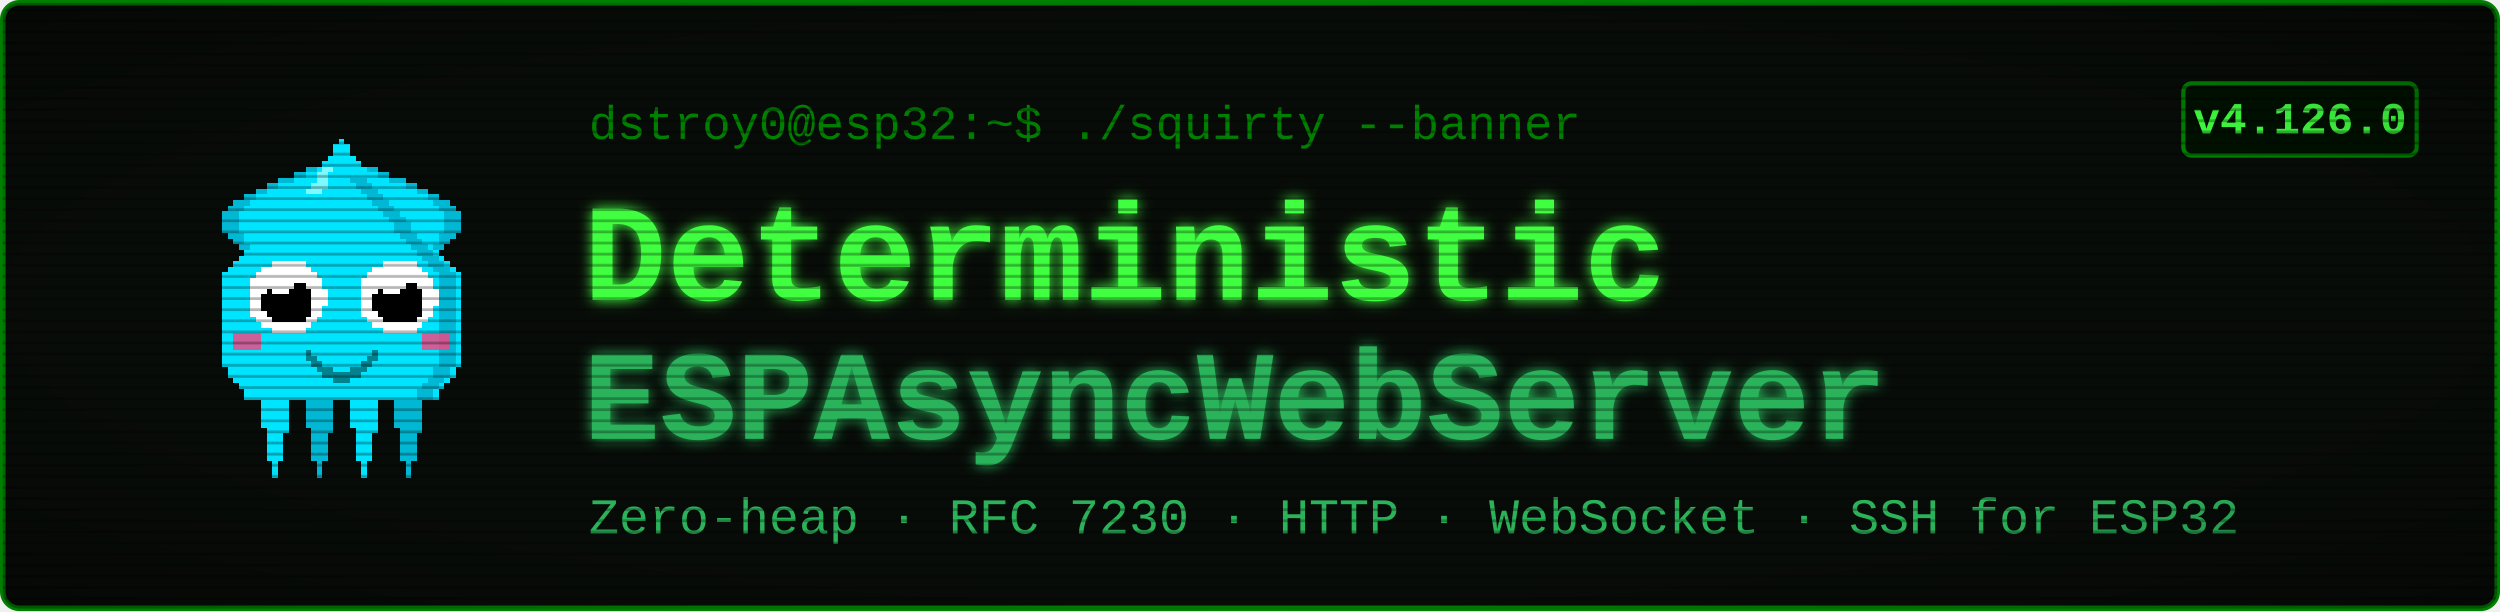
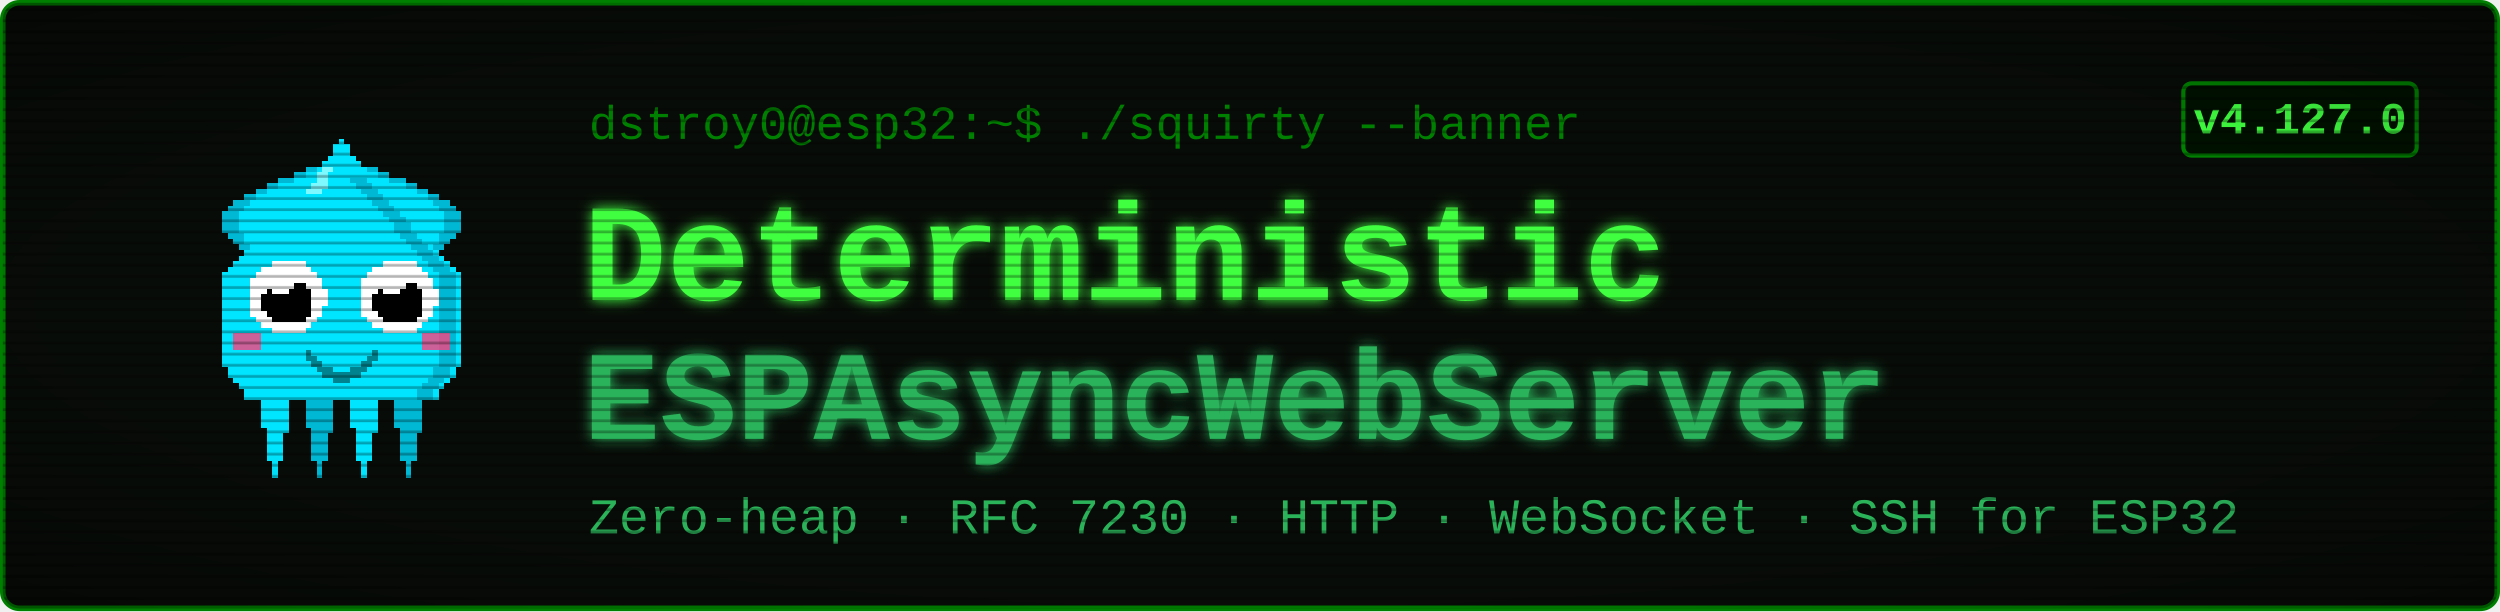
<svg xmlns="http://www.w3.org/2000/svg" viewBox="0 0 900 220" width="900" height="220" font-family="'Courier New', ui-monospace, monospace">
  <defs>
    <filter id="glow" x="-40%" y="-40%" width="180%" height="180%">
      <feGaussianBlur stdDeviation="2.4" result="b" />
      <feMerge>
        <feMergeNode in="b" />
        <feMergeNode in="SourceGraphic" />
      </feMerge>
    </filter>
    <pattern id="scan" width="4" height="4" patternUnits="userSpaceOnUse">
      <rect width="4" height="1" y="3" fill="#000000" opacity="0.28" />
    </pattern>
    <radialGradient id="vig" cx="50%" cy="50%" r="78%">
      <stop offset="58%" stop-color="#000000" stop-opacity="0" />
      <stop offset="100%" stop-color="#000000" stop-opacity="0.45" />
    </radialGradient>
  </defs>
  <rect x="1" y="1" width="898" height="218" rx="6" fill="#080c08" stroke="#008000" stroke-width="2" />
  <g transform="translate(58,46) scale(2)" shape-rendering="crispEdges">
    <rect x="29" y="6" width="1" height="1" fill="#00e5ff" />
    <rect x="26" y="7" width="3" height="1" fill="#00e5ff" />
    <rect x="24" y="8" width="4" height="1" fill="#00e5ff" />
    <rect x="21" y="9" width="7" height="1" fill="#00e5ff" />
    <rect x="19" y="10" width="8" height="1" fill="#00e5ff" />
    <rect x="17" y="11" width="9" height="1" fill="#00e5ff" />
    <rect x="15" y="12" width="10" height="1" fill="#00e5ff" />
    <rect x="13" y="13" width="11" height="1" fill="#00e5ff" />
    <rect x="12" y="14" width="11" height="1" fill="#00e5ff" />
    <rect x="11" y="15" width="11" height="1" fill="#00e5ff" />
    <rect x="11" y="16" width="10" height="1" fill="#00e5ff" />
    <rect x="11" y="17" width="9" height="1" fill="#00e5ff" />
    <rect x="11" y="18" width="9" height="1" fill="#00e5ff" />
    <rect x="12" y="19" width="7" height="1" fill="#00e5ff" />
    <rect x="13" y="20" width="5" height="1" fill="#00e5ff" />
    <rect x="14" y="21" width="3" height="1" fill="#00e5ff" />
    <rect x="15" y="22" width="1" height="1" fill="#00e5ff" />
    <rect x="29" y="6" width="3" height="1" fill="#00b8d4" />
    <rect x="26" y="7" width="3" height="1" fill="#00b8d4" />
    <rect x="24" y="8" width="2" height="1" fill="#00b8d4" />
    <rect x="21" y="9" width="3" height="1" fill="#00b8d4" />
    <rect x="19" y="10" width="2" height="1" fill="#00b8d4" />
    <rect x="17" y="11" width="2" height="1" fill="#00b8d4" />
    <rect x="15" y="12" width="2" height="1" fill="#00b8d4" />
    <rect x="13" y="13" width="3" height="1" fill="#00b8d4" />
    <rect x="12" y="14" width="3" height="1" fill="#00b8d4" />
    <rect x="11" y="15" width="3" height="1" fill="#00b8d4" />
    <rect x="11" y="16" width="3" height="1" fill="#00b8d4" />
    <rect x="11" y="17" width="3" height="1" fill="#00b8d4" />
    <rect x="11" y="18" width="3" height="1" fill="#00b8d4" />
    <rect x="12" y="19" width="3" height="1" fill="#00b8d4" />
    <rect x="13" y="20" width="2" height="1" fill="#00b8d4" />
    <rect x="14" y="21" width="2" height="1" fill="#00b8d4" />
    <rect x="15" y="22" width="2" height="1" fill="#00b8d4" />
    <rect x="35" y="6" width="1" height="1" fill="#00e5ff" />
    <rect x="36" y="7" width="3" height="1" fill="#00e5ff" />
    <rect x="37" y="8" width="4" height="1" fill="#00e5ff" />
    <rect x="37" y="9" width="7" height="1" fill="#00e5ff" />
    <rect x="38" y="10" width="8" height="1" fill="#00e5ff" />
    <rect x="39" y="11" width="9" height="1" fill="#00e5ff" />
    <rect x="40" y="12" width="10" height="1" fill="#00e5ff" />
    <rect x="41" y="13" width="11" height="1" fill="#00e5ff" />
    <rect x="42" y="14" width="11" height="1" fill="#00e5ff" />
    <rect x="43" y="15" width="11" height="1" fill="#00e5ff" />
    <rect x="44" y="16" width="10" height="1" fill="#00e5ff" />
    <rect x="45" y="17" width="9" height="1" fill="#00e5ff" />
    <rect x="45" y="18" width="9" height="1" fill="#00e5ff" />
    <rect x="46" y="19" width="7" height="1" fill="#00e5ff" />
    <rect x="47" y="20" width="5" height="1" fill="#00e5ff" />
    <rect x="48" y="21" width="3" height="1" fill="#00e5ff" />
    <rect x="49" y="22" width="1" height="1" fill="#00e5ff" />
    <rect x="33" y="6" width="3" height="1" fill="#00b8d4" />
    <rect x="36" y="7" width="3" height="1" fill="#00b8d4" />
    <rect x="39" y="8" width="2" height="1" fill="#00b8d4" />
    <rect x="41" y="9" width="3" height="1" fill="#00b8d4" />
    <rect x="44" y="10" width="2" height="1" fill="#00b8d4" />
    <rect x="46" y="11" width="2" height="1" fill="#00b8d4" />
    <rect x="48" y="12" width="2" height="1" fill="#00b8d4" />
    <rect x="49" y="13" width="3" height="1" fill="#00b8d4" />
    <rect x="50" y="14" width="3" height="1" fill="#00b8d4" />
    <rect x="51" y="15" width="3" height="1" fill="#00b8d4" />
    <rect x="51" y="16" width="3" height="1" fill="#00b8d4" />
    <rect x="51" y="17" width="3" height="1" fill="#00b8d4" />
    <rect x="51" y="18" width="3" height="1" fill="#00b8d4" />
    <rect x="50" y="19" width="3" height="1" fill="#00b8d4" />
    <rect x="50" y="20" width="2" height="1" fill="#00b8d4" />
    <rect x="49" y="21" width="2" height="1" fill="#00b8d4" />
    <rect x="48" y="22" width="2" height="1" fill="#00b8d4" />
    <rect x="17" y="46" width="7" height="1" fill="#00e5ff" />
    <rect x="17" y="47" width="7" height="1" fill="#00e5ff" />
    <rect x="17" y="48" width="7" height="1" fill="#00e5ff" />
    <rect x="18" y="49" width="5" height="1" fill="#00e5ff" />
    <rect x="18" y="50" width="5" height="1" fill="#00e5ff" />
    <rect x="18" y="51" width="5" height="1" fill="#00e5ff" />
    <rect x="18" y="52" width="5" height="1" fill="#00e5ff" />
    <rect x="18" y="53" width="5" height="1" fill="#00e5ff" />
    <rect x="19" y="54" width="4" height="1" fill="#00e5ff" />
    <rect x="19" y="55" width="3" height="1" fill="#00e5ff" />
    <rect x="19" y="56" width="3" height="1" fill="#00e5ff" />
    <rect x="19" y="57" width="3" height="1" fill="#00e5ff" />
    <rect x="19" y="58" width="3" height="1" fill="#00e5ff" />
    <rect x="19" y="59" width="3" height="1" fill="#00e5ff" />
    <rect x="20" y="60" width="1" height="1" fill="#00e5ff" />
    <rect x="20" y="61" width="1" height="1" fill="#00e5ff" />
    <rect x="20" y="62" width="1" height="1" fill="#00e5ff" />
    <rect x="25" y="46" width="7" height="1" fill="#00b8d4" />
    <rect x="25" y="47" width="7" height="1" fill="#00b8d4" />
    <rect x="25" y="48" width="7" height="1" fill="#00b8d4" />
    <rect x="26" y="49" width="5" height="1" fill="#00b8d4" />
    <rect x="26" y="50" width="5" height="1" fill="#00b8d4" />
    <rect x="26" y="51" width="5" height="1" fill="#00b8d4" />
    <rect x="26" y="52" width="5" height="1" fill="#00b8d4" />
    <rect x="26" y="53" width="5" height="1" fill="#00b8d4" />
    <rect x="27" y="54" width="4" height="1" fill="#00b8d4" />
    <rect x="27" y="55" width="3" height="1" fill="#00b8d4" />
    <rect x="27" y="56" width="3" height="1" fill="#00b8d4" />
    <rect x="27" y="57" width="3" height="1" fill="#00b8d4" />
    <rect x="27" y="58" width="3" height="1" fill="#00b8d4" />
    <rect x="27" y="59" width="3" height="1" fill="#00b8d4" />
    <rect x="28" y="60" width="1" height="1" fill="#00b8d4" />
    <rect x="28" y="61" width="1" height="1" fill="#00b8d4" />
    <rect x="28" y="62" width="1" height="1" fill="#00b8d4" />
    <rect x="33" y="46" width="7" height="1" fill="#00e5ff" />
    <rect x="33" y="47" width="7" height="1" fill="#00e5ff" />
    <rect x="33" y="48" width="7" height="1" fill="#00e5ff" />
    <rect x="34" y="49" width="5" height="1" fill="#00e5ff" />
    <rect x="34" y="50" width="5" height="1" fill="#00e5ff" />
    <rect x="34" y="51" width="5" height="1" fill="#00e5ff" />
    <rect x="34" y="52" width="5" height="1" fill="#00e5ff" />
    <rect x="34" y="53" width="5" height="1" fill="#00e5ff" />
    <rect x="35" y="54" width="4" height="1" fill="#00e5ff" />
    <rect x="35" y="55" width="3" height="1" fill="#00e5ff" />
    <rect x="35" y="56" width="3" height="1" fill="#00e5ff" />
    <rect x="35" y="57" width="3" height="1" fill="#00e5ff" />
    <rect x="35" y="58" width="3" height="1" fill="#00e5ff" />
    <rect x="35" y="59" width="3" height="1" fill="#00e5ff" />
    <rect x="36" y="60" width="1" height="1" fill="#00e5ff" />
    <rect x="36" y="61" width="1" height="1" fill="#00e5ff" />
    <rect x="36" y="62" width="1" height="1" fill="#00e5ff" />
    <rect x="41" y="46" width="7" height="1" fill="#00b8d4" />
    <rect x="41" y="47" width="7" height="1" fill="#00b8d4" />
    <rect x="41" y="48" width="7" height="1" fill="#00b8d4" />
    <rect x="42" y="49" width="5" height="1" fill="#00b8d4" />
    <rect x="42" y="50" width="5" height="1" fill="#00b8d4" />
    <rect x="42" y="51" width="5" height="1" fill="#00b8d4" />
    <rect x="42" y="52" width="5" height="1" fill="#00b8d4" />
    <rect x="42" y="53" width="5" height="1" fill="#00b8d4" />
    <rect x="43" y="54" width="4" height="1" fill="#00b8d4" />
    <rect x="43" y="55" width="3" height="1" fill="#00b8d4" />
    <rect x="43" y="56" width="3" height="1" fill="#00b8d4" />
    <rect x="43" y="57" width="3" height="1" fill="#00b8d4" />
    <rect x="43" y="58" width="3" height="1" fill="#00b8d4" />
    <rect x="43" y="59" width="3" height="1" fill="#00b8d4" />
    <rect x="44" y="60" width="1" height="1" fill="#00b8d4" />
    <rect x="44" y="61" width="1" height="1" fill="#00b8d4" />
    <rect x="44" y="62" width="1" height="1" fill="#00b8d4" />
    <rect x="32" y="2" width="1" height="1" fill="#00e5ff" />
    <rect x="31" y="3" width="3" height="1" fill="#00e5ff" />
    <rect x="31" y="4" width="3" height="1" fill="#00e5ff" />
    <rect x="30" y="5" width="5" height="1" fill="#00e5ff" />
    <rect x="29" y="6" width="7" height="1" fill="#00e5ff" />
    <rect x="28" y="7" width="9" height="1" fill="#00e5ff" />
    <rect x="27" y="8" width="11" height="1" fill="#00e5ff" />
    <rect x="27" y="9" width="11" height="1" fill="#00e5ff" />
    <rect x="26" y="10" width="13" height="1" fill="#00e5ff" />
    <rect x="25" y="11" width="15" height="1" fill="#00e5ff" />
    <rect x="24" y="12" width="17" height="1" fill="#00e5ff" />
    <rect x="23" y="13" width="19" height="1" fill="#00e5ff" />
    <rect x="22" y="14" width="21" height="1" fill="#00e5ff" />
    <rect x="21" y="15" width="23" height="1" fill="#00e5ff" />
    <rect x="20" y="16" width="25" height="1" fill="#00e5ff" />
    <rect x="19" y="17" width="27" height="1" fill="#00e5ff" />
    <rect x="19" y="18" width="27" height="1" fill="#00e5ff" />
    <rect x="18" y="19" width="29" height="1" fill="#00e5ff" />
    <rect x="17" y="20" width="31" height="1" fill="#00e5ff" />
    <rect x="16" y="21" width="33" height="1" fill="#00e5ff" />
    <rect x="15" y="22" width="35" height="1" fill="#00e5ff" />
    <rect x="14" y="23" width="37" height="1" fill="#00e5ff" />
    <rect x="13" y="24" width="39" height="1" fill="#00e5ff" />
    <rect x="12" y="25" width="41" height="1" fill="#00e5ff" />
    <rect x="11" y="26" width="43" height="1" fill="#00e5ff" />
    <rect x="11" y="27" width="43" height="1" fill="#00e5ff" />
    <rect x="11" y="28" width="43" height="1" fill="#00e5ff" />
    <rect x="11" y="29" width="43" height="1" fill="#00e5ff" />
    <rect x="11" y="30" width="43" height="1" fill="#00e5ff" />
    <rect x="11" y="31" width="43" height="1" fill="#00e5ff" />
    <rect x="11" y="32" width="43" height="1" fill="#00e5ff" />
    <rect x="11" y="33" width="43" height="1" fill="#00e5ff" />
    <rect x="11" y="34" width="43" height="1" fill="#00e5ff" />
    <rect x="11" y="35" width="43" height="1" fill="#00e5ff" />
    <rect x="11" y="36" width="43" height="1" fill="#00e5ff" />
    <rect x="11" y="37" width="43" height="1" fill="#00e5ff" />
    <rect x="11" y="38" width="43" height="1" fill="#00e5ff" />
    <rect x="11" y="39" width="43" height="1" fill="#00e5ff" />
    <rect x="11" y="40" width="43" height="1" fill="#00e5ff" />
    <rect x="11" y="41" width="43" height="1" fill="#00e5ff" />
    <rect x="11" y="42" width="43" height="1" fill="#00e5ff" />
    <rect x="12" y="43" width="41" height="1" fill="#00e5ff" />
    <rect x="12" y="44" width="41" height="1" fill="#00e5ff" />
    <rect x="13" y="45" width="39" height="1" fill="#00e5ff" />
    <rect x="14" y="46" width="37" height="1" fill="#00e5ff" />
    <rect x="15" y="47" width="35" height="1" fill="#00e5ff" />
    <rect x="15" y="48" width="35" height="1" fill="#00e5ff" />
    <rect x="34" y="9" width="3" height="1" fill="#00b8d4" />
    <rect x="35" y="10" width="3" height="1" fill="#00b8d4" />
    <rect x="36" y="11" width="3" height="1" fill="#00b8d4" />
    <rect x="37" y="12" width="3" height="1" fill="#00b8d4" />
    <rect x="38" y="13" width="3" height="1" fill="#00b8d4" />
    <rect x="39" y="14" width="3" height="1" fill="#00b8d4" />
    <rect x="40" y="15" width="3" height="1" fill="#00b8d4" />
    <rect x="41" y="16" width="3" height="1" fill="#00b8d4" />
    <rect x="42" y="17" width="3" height="1" fill="#00b8d4" />
    <rect x="42" y="18" width="3" height="1" fill="#00b8d4" />
    <rect x="43" y="19" width="3" height="1" fill="#00b8d4" />
    <rect x="44" y="20" width="3" height="1" fill="#00b8d4" />
    <rect x="45" y="21" width="3" height="1" fill="#00b8d4" />
    <rect x="46" y="22" width="3" height="1" fill="#00b8d4" />
    <rect x="47" y="23" width="3" height="1" fill="#00b8d4" />
    <rect x="48" y="24" width="3" height="1" fill="#00b8d4" />
    <rect x="49" y="25" width="3" height="1" fill="#00b8d4" />
    <rect x="50" y="26" width="3" height="1" fill="#00b8d4" />
    <rect x="50" y="27" width="3" height="1" fill="#00b8d4" />
    <rect x="50" y="28" width="3" height="1" fill="#00b8d4" />
    <rect x="50" y="29" width="3" height="1" fill="#00b8d4" />
    <rect x="50" y="30" width="3" height="1" fill="#00b8d4" />
    <rect x="50" y="31" width="3" height="1" fill="#00b8d4" />
    <rect x="50" y="32" width="3" height="1" fill="#00b8d4" />
    <rect x="50" y="33" width="3" height="1" fill="#00b8d4" />
    <rect x="50" y="34" width="3" height="1" fill="#00b8d4" />
    <rect x="50" y="35" width="3" height="1" fill="#00b8d4" />
    <rect x="50" y="36" width="3" height="1" fill="#00b8d4" />
    <rect x="50" y="37" width="3" height="1" fill="#00b8d4" />
    <rect x="50" y="38" width="3" height="1" fill="#00b8d4" />
    <rect x="50" y="39" width="3" height="1" fill="#00b8d4" />
    <rect x="50" y="40" width="3" height="1" fill="#00b8d4" />
    <rect x="50" y="41" width="3" height="1" fill="#00b8d4" />
    <rect x="50" y="42" width="3" height="1" fill="#00b8d4" />
    <rect x="49" y="43" width="3" height="1" fill="#00b8d4" />
    <rect x="49" y="44" width="3" height="1" fill="#00b8d4" />
    <rect x="48" y="45" width="3" height="1" fill="#00b8d4" />
    <rect x="47" y="46" width="3" height="1" fill="#00b8d4" />
    <rect x="46" y="47" width="3" height="1" fill="#00b8d4" />
    <rect x="46" y="48" width="3" height="1" fill="#00b8d4" />
    <rect x="29" y="7" width="2" height="1" fill="#7df9ff" />
    <rect x="28" y="8" width="2" height="1" fill="#7df9ff" />
    <rect x="28" y="9" width="2" height="1" fill="#7df9ff" />
    <rect x="27" y="10" width="3" height="1" fill="#7df9ff" />
    <rect x="26" y="11" width="3" height="1" fill="#7df9ff" />
    <rect x="13" y="37" width="5" height="3" fill="#ff4081" opacity="0.8" />
    <rect x="47" y="37" width="5" height="3" fill="#ff4081" opacity="0.8" />
    <rect x="20" y="24" width="6" height="1" fill="#ffffff" />
    <rect x="18" y="25" width="9" height="1" fill="#ffffff" />
    <rect x="17" y="26" width="11" height="1" fill="#ffffff" />
    <rect x="16" y="27" width="13" height="1" fill="#ffffff" />
    <rect x="16" y="28" width="13" height="1" fill="#ffffff" />
    <rect x="16" y="29" width="14" height="1" fill="#ffffff" />
    <rect x="16" y="30" width="14" height="1" fill="#ffffff" />
    <rect x="16" y="31" width="14" height="1" fill="#ffffff" />
    <rect x="16" y="32" width="13" height="1" fill="#ffffff" />
    <rect x="16" y="33" width="13" height="1" fill="#ffffff" />
    <rect x="17" y="34" width="11" height="1" fill="#ffffff" />
    <rect x="18" y="35" width="9" height="1" fill="#ffffff" />
    <rect x="20" y="36" width="6" height="1" fill="#ffffff" />
    <rect x="20" y="28" width="6" height="1" fill="#000000" />
    <rect x="19" y="29" width="8" height="1" fill="#000000" />
    <rect x="18" y="30" width="9" height="1" fill="#000000" />
    <rect x="18" y="31" width="9" height="1" fill="#000000" />
    <rect x="18" y="32" width="9" height="1" fill="#000000" />
    <rect x="19" y="33" width="8" height="1" fill="#000000" />
    <rect x="20" y="34" width="6" height="1" fill="#000000" />
    <rect x="20" y="27" width="3" height="1" fill="#ffffff" />
    <rect x="20" y="28" width="4" height="1" fill="#ffffff" />
    <rect x="20" y="29" width="3" height="1" fill="#ffffff" />
    <rect x="40" y="24" width="6" height="1" fill="#ffffff" />
    <rect x="38" y="25" width="9" height="1" fill="#ffffff" />
    <rect x="37" y="26" width="11" height="1" fill="#ffffff" />
    <rect x="36" y="27" width="13" height="1" fill="#ffffff" />
    <rect x="36" y="28" width="13" height="1" fill="#ffffff" />
    <rect x="36" y="29" width="14" height="1" fill="#ffffff" />
    <rect x="36" y="30" width="14" height="1" fill="#ffffff" />
    <rect x="36" y="31" width="14" height="1" fill="#ffffff" />
    <rect x="36" y="32" width="13" height="1" fill="#ffffff" />
    <rect x="36" y="33" width="13" height="1" fill="#ffffff" />
    <rect x="37" y="34" width="11" height="1" fill="#ffffff" />
    <rect x="38" y="35" width="9" height="1" fill="#ffffff" />
    <rect x="40" y="36" width="6" height="1" fill="#ffffff" />
    <rect x="40" y="28" width="6" height="1" fill="#000000" />
    <rect x="39" y="29" width="8" height="1" fill="#000000" />
    <rect x="38" y="30" width="9" height="1" fill="#000000" />
    <rect x="38" y="31" width="9" height="1" fill="#000000" />
    <rect x="38" y="32" width="9" height="1" fill="#000000" />
    <rect x="39" y="33" width="8" height="1" fill="#000000" />
    <rect x="40" y="34" width="6" height="1" fill="#000000" />
    <rect x="40" y="27" width="3" height="1" fill="#ffffff" />
    <rect x="40" y="28" width="4" height="1" fill="#ffffff" />
    <rect x="40" y="29" width="3" height="1" fill="#ffffff" />
    <rect x="26" y="40" width="1" height="2" fill="#00838f" />
    <rect x="27" y="41" width="1" height="2" fill="#00838f" />
    <rect x="28" y="42" width="1" height="2" fill="#00838f" />
    <rect x="29" y="43" width="1" height="2" fill="#00838f" />
    <rect x="30" y="43" width="1" height="2" fill="#00838f" />
    <rect x="31" y="44" width="1" height="2" fill="#00838f" />
    <rect x="32" y="44" width="1" height="2" fill="#00838f" />
    <rect x="33" y="44" width="1" height="2" fill="#00838f" />
    <rect x="34" y="43" width="1" height="2" fill="#00838f" />
    <rect x="35" y="43" width="1" height="2" fill="#00838f" />
    <rect x="36" y="42" width="1" height="2" fill="#00838f" />
    <rect x="37" y="41" width="1" height="2" fill="#00838f" />
    <rect x="38" y="40" width="1" height="2" fill="#00838f" />
  </g>
  <text x="212" y="50" font-size="17" fill="#008000">dstroy0@esp32:~$ ./squirty --banner</text>
  <text x="210" y="108" font-size="50" font-weight="700" fill="#40ff40" filter="url(#glow)">Deterministic</text>
  <text x="210" y="158" font-size="46" font-weight="700" fill="#2bb35a" filter="url(#glow)">ESPAsyncWebServer</text>
  <text x="212" y="192" font-size="18" fill="#2bb35a">Zero-heap · RFC 7230 · HTTP · WebSocket · SSH for ESP32</text>
  <rect x="786" y="30" width="84" height="26" rx="3" fill="#001100" stroke="#008000" stroke-width="1.5" />
-   <text x="828" y="48" font-size="16" font-weight="700" fill="#40ff40" text-anchor="middle">v4.126.0</text>
+   <text x="828" y="48" font-size="16" font-weight="700" fill="#40ff40" text-anchor="middle">v4.127.0</text>
  <rect x="1" y="1" width="898" height="218" rx="6" fill="url(#scan)" />
  <rect x="1" y="1" width="898" height="218" rx="6" fill="url(#vig)" />
</svg>
